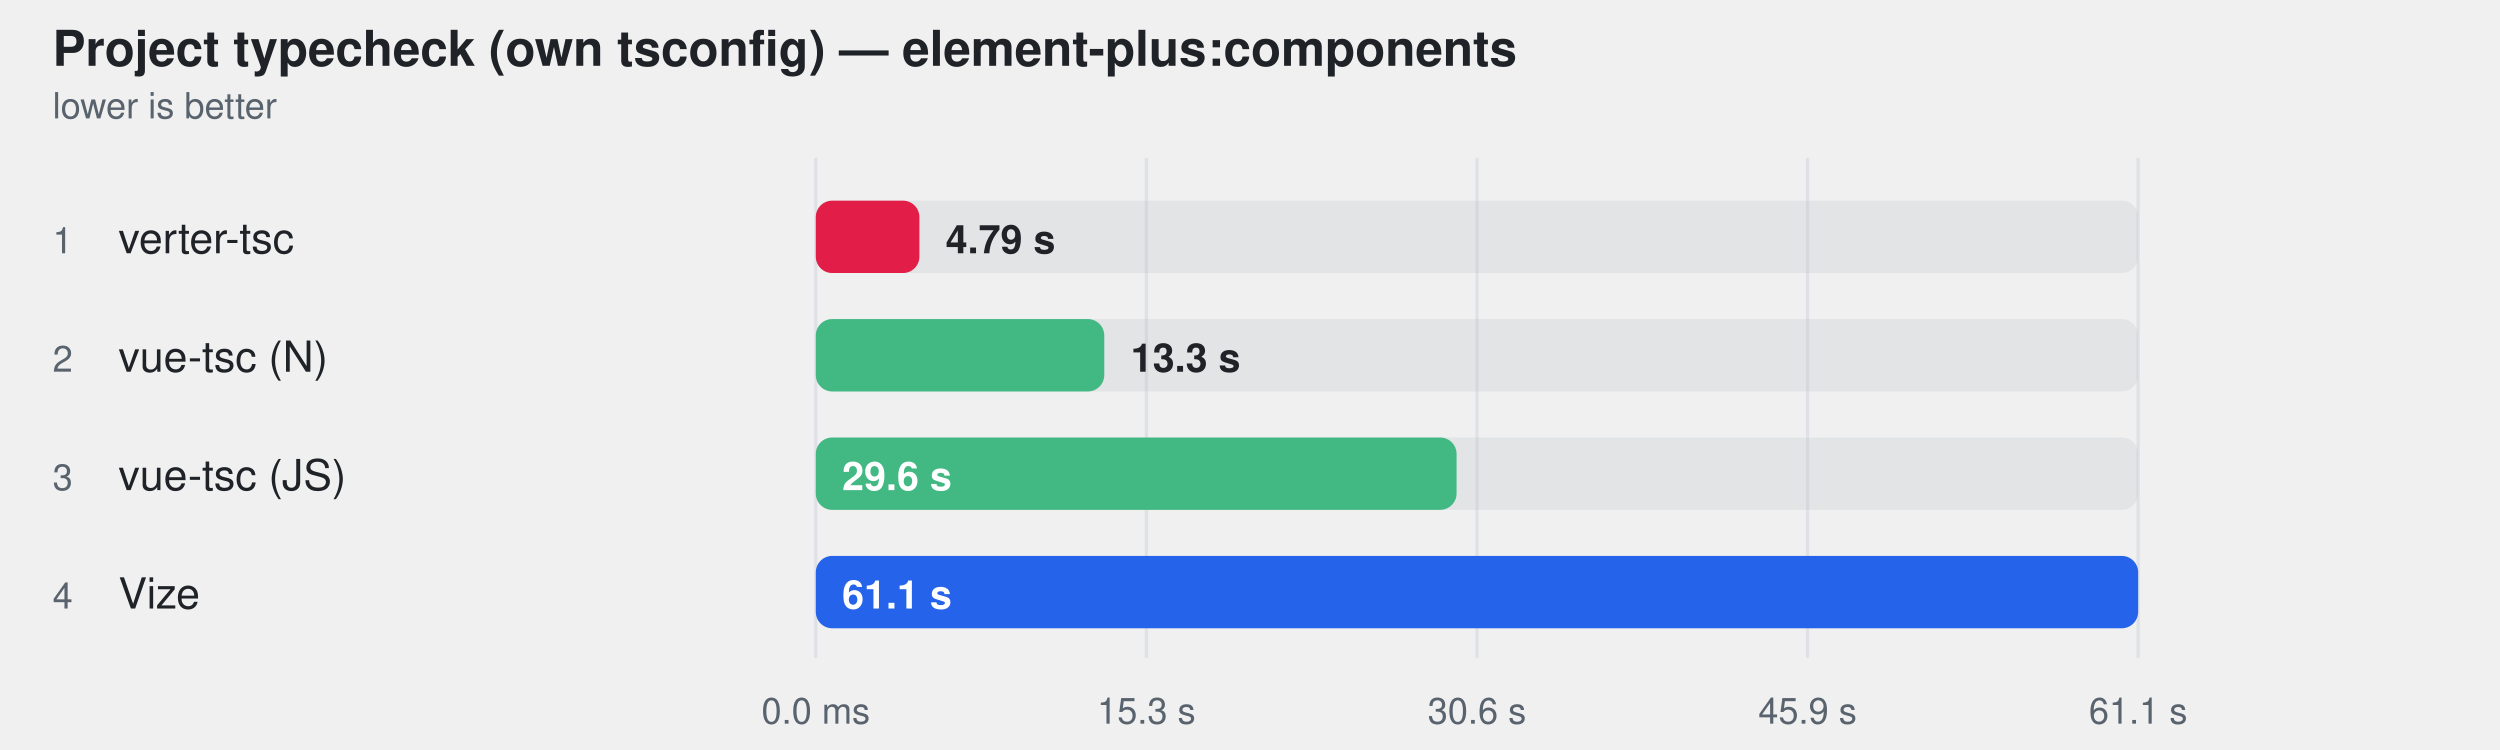
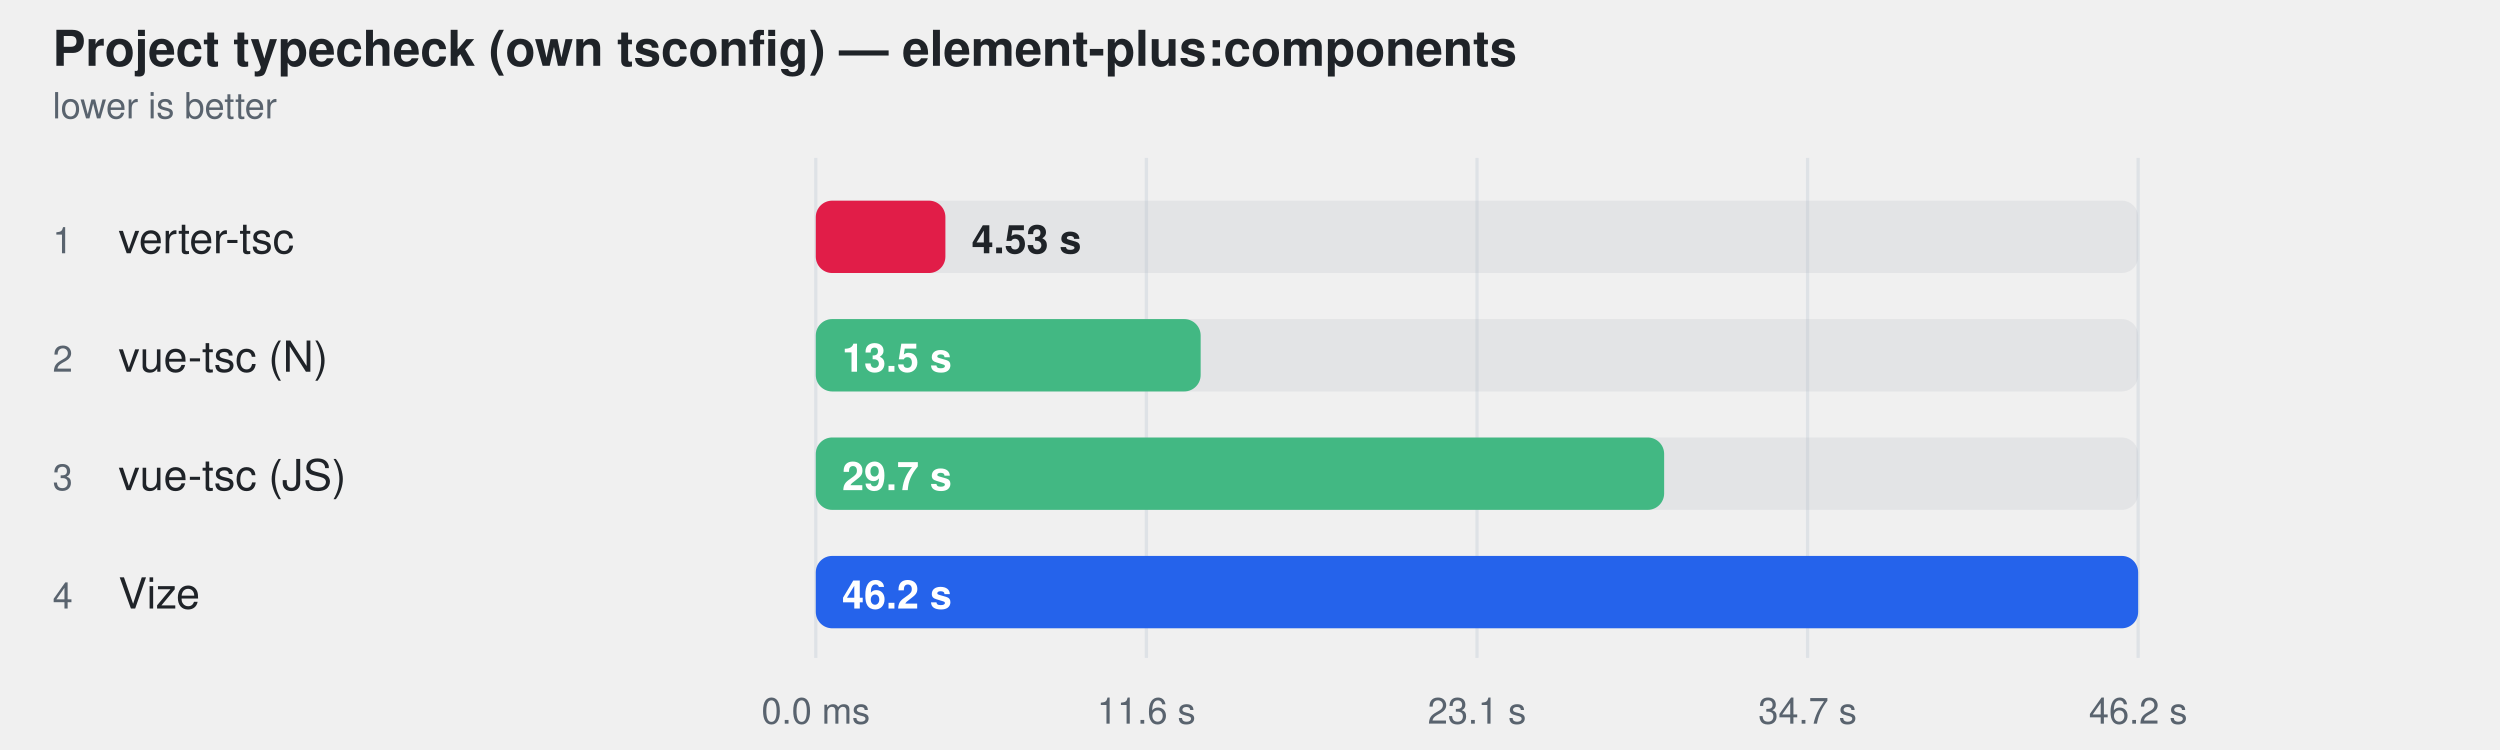
<svg xmlns="http://www.w3.org/2000/svg" width="760" height="228" viewBox="0 0 760 228" role="img" aria-label="Project typecheck (own tsconfig) — element-plus:components">
  <style>
    text { font-family: -apple-system, BlinkMacSystemFont, "Segoe UI", Helvetica, Arial, sans-serif; }
  </style>
  <text fill="#1f2328" x="16" y="20" font-size="15" font-weight="600">Project typecheck (own tsconfig) — element-plus:components</text>
  <text fill="#59636e" x="16" y="36" font-size="11">lower is better</text>
  <line x1="248" y1="48" x2="248" y2="200" stroke="#d0d7de" stroke-opacity="0.55" />
  <text fill="#59636e" x="248" y="220" text-anchor="middle" font-size="11">0.0 ms</text>
  <line x1="348.5" y1="48" x2="348.5" y2="200" stroke="#d0d7de" stroke-opacity="0.55" />
-   <text fill="#59636e" x="348.5" y="220" text-anchor="middle" font-size="11">15.3 s</text>
+   <text fill="#59636e" x="348.5" y="220" text-anchor="middle" font-size="11">11.6 s</text>
  <line x1="449" y1="48" x2="449" y2="200" stroke="#d0d7de" stroke-opacity="0.55" />
-   <text fill="#59636e" x="449" y="220" text-anchor="middle" font-size="11">30.6 s</text>
+   <text fill="#59636e" x="449" y="220" text-anchor="middle" font-size="11">23.1 s</text>
  <line x1="549.5" y1="48" x2="549.5" y2="200" stroke="#d0d7de" stroke-opacity="0.55" />
-   <text fill="#59636e" x="549.5" y="220" text-anchor="middle" font-size="11">45.9 s</text>
+   <text fill="#59636e" x="549.5" y="220" text-anchor="middle" font-size="11">34.7 s</text>
  <line x1="650" y1="48" x2="650" y2="200" stroke="#d0d7de" stroke-opacity="0.55" />
-   <text fill="#59636e" x="650" y="220" text-anchor="middle" font-size="11">61.1 s</text>
+   <text fill="#59636e" x="650" y="220" text-anchor="middle" font-size="11">46.2 s</text>
  <text fill="#59636e" x="16" y="77" font-size="11">1</text>
  <text fill="#1f2328" x="36" y="77" font-size="13">verter-tsc</text>
  <rect x="248" y="61" width="402" height="22" rx="5" fill="#afb8c133" />
-   <rect x="248" y="61" width="31.5" height="22" rx="5" fill="#e11d48" />
-   <text fill="#1f2328" x="287.482" y="77" font-size="12" font-weight="600">4.79 s</text>
+   <rect x="248" y="61" width="39.4" height="22" rx="5" fill="#e11d48" />
+   <text fill="#1f2328" x="295.381" y="77" font-size="12" font-weight="600">4.53 s</text>
  <text fill="#59636e" x="16" y="113" font-size="11">2</text>
  <text fill="#1f2328" x="36" y="113" font-size="13">vue-tsc (N)</text>
  <rect x="248" y="97" width="402" height="22" rx="5" fill="#afb8c133" />
-   <rect x="248" y="97" width="87.7" height="22" rx="5" fill="#42b883" />
-   <text fill="#1f2328" x="343.746" y="113" font-size="12" font-weight="600">13.3 s</text>
+   <rect x="248" y="97" width="117.0" height="22" rx="5" fill="#42b883" />
+   <text fill="#ffffff" x="256" y="113" font-size="12" font-weight="600">13.5 s</text>
  <text fill="#59636e" x="16" y="149" font-size="11">3</text>
  <text fill="#1f2328" x="36" y="149" font-size="13">vue-tsc (JS)</text>
  <rect x="248" y="133" width="402" height="22" rx="5" fill="#afb8c133" />
-   <rect x="248" y="133" width="194.8" height="22" rx="5" fill="#42b883" />
-   <text fill="#ffffff" x="256" y="149" font-size="12" font-weight="600">29.6 s</text>
+   <rect x="248" y="133" width="257.9" height="22" rx="5" fill="#42b883" />
+   <text fill="#ffffff" x="256" y="149" font-size="12" font-weight="600">29.7 s</text>
  <text fill="#59636e" x="16" y="185" font-size="11">4</text>
  <text fill="#1f2328" x="36" y="185" font-size="13">Vize</text>
  <rect x="248" y="169" width="402" height="22" rx="5" fill="#afb8c133" />
  <rect x="248" y="169" width="402.0" height="22" rx="5" fill="#2563eb" />
-   <text fill="#ffffff" x="256" y="185" font-size="12" font-weight="600">61.1 s</text>
+   <text fill="#ffffff" x="256" y="185" font-size="12" font-weight="600">46.2 s</text>
</svg>
